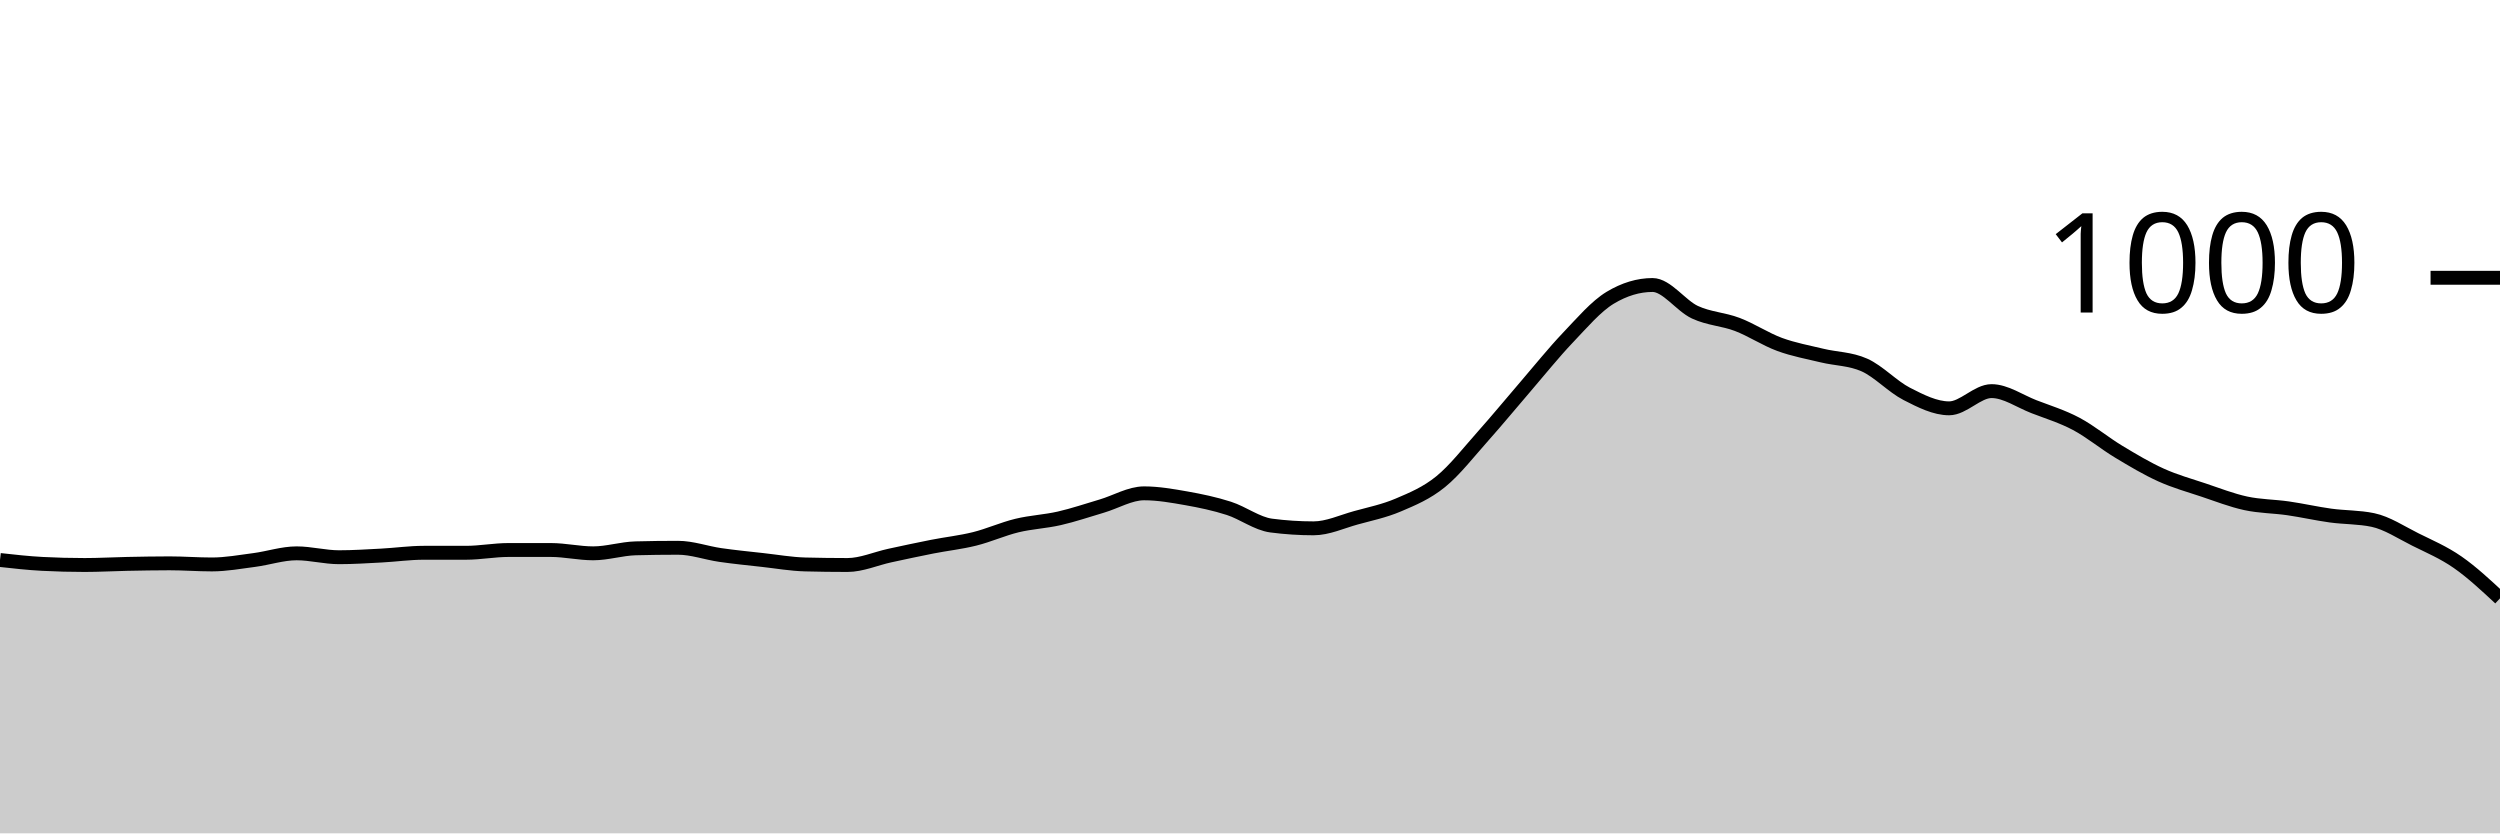
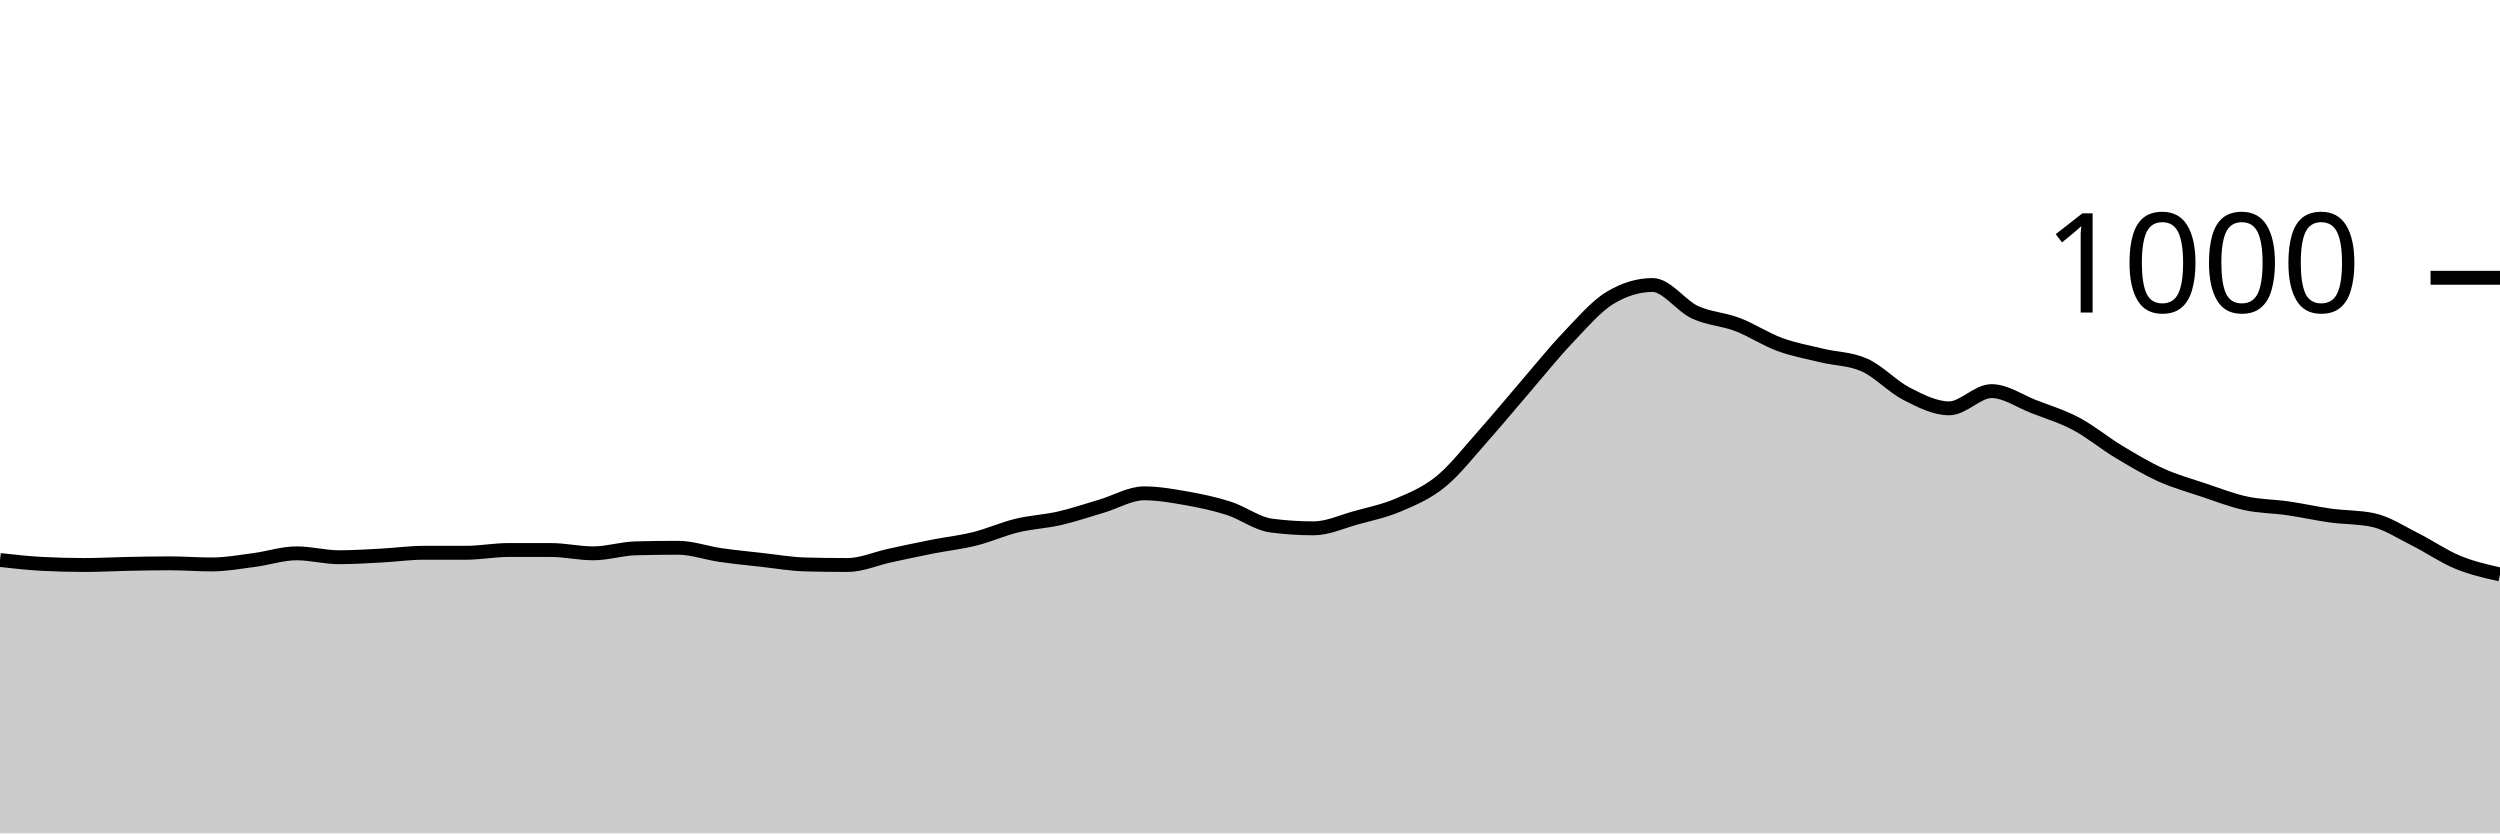
<svg xmlns="http://www.w3.org/2000/svg" viewBox="0 0 180 60">
  <g transform="translate(0,20)">
-     <path class="area" fill="rgba(0, 0, 0, 0.2)" d="M0,20.32C1.017,20.433,2.034,20.547,3.051,20.6C4.068,20.653,5.085,20.68,6.102,20.68C7.119,20.68,8.136,20.62,9.153,20.6C10.169,20.58,11.186,20.56,12.203,20.56C13.22,20.56,14.237,20.64,15.254,20.64C16.271,20.64,17.288,20.453,18.305,20.32C19.322,20.187,20.339,19.84,21.356,19.84C22.373,19.84,23.39,20.12,24.407,20.12C25.424,20.12,26.441,20.053,27.458,20C28.475,19.947,29.492,19.8,30.508,19.8C31.525,19.8,32.542,19.8,33.559,19.8C34.576,19.8,35.593,19.6,36.61,19.6C37.627,19.6,38.644,19.6,39.661,19.6C40.678,19.6,41.695,19.84,42.712,19.84C43.729,19.84,44.746,19.507,45.763,19.48C46.78,19.453,47.797,19.44,48.814,19.44C49.831,19.44,50.847,19.813,51.864,19.96C52.881,20.107,53.898,20.207,54.915,20.32C55.932,20.433,56.949,20.613,57.966,20.64C58.983,20.667,60,20.68,61.017,20.68C62.034,20.68,63.051,20.22,64.068,20C65.085,19.78,66.102,19.56,67.119,19.36C68.136,19.16,69.153,19.053,70.169,18.8C71.186,18.547,72.203,18.087,73.22,17.84C74.237,17.593,75.254,17.553,76.271,17.32C77.288,17.087,78.305,16.74,79.322,16.44C80.339,16.14,81.356,15.52,82.373,15.52C83.39,15.52,84.407,15.7,85.424,15.88C86.441,16.06,87.458,16.273,88.475,16.6C89.492,16.927,90.508,17.707,91.525,17.84C92.542,17.973,93.559,18.04,94.576,18.04C95.593,18.04,96.61,17.56,97.627,17.28C98.644,17,99.661,16.793,100.678,16.36C101.695,15.927,102.712,15.507,103.729,14.68C104.746,13.853,105.763,12.54,106.78,11.4C107.797,10.26,108.814,9.02,109.831,7.84C110.847,6.66,111.864,5.387,112.881,4.32C113.898,3.253,114.915,2.053,115.932,1.44C116.949,0.827,117.966,0.52,118.983,0.52C120,0.52,121.017,2.007,122.034,2.48C123.051,2.953,124.068,2.973,125.085,3.36C126.102,3.747,127.119,4.427,128.136,4.8C129.153,5.173,130.169,5.353,131.186,5.6C132.203,5.847,133.22,5.827,134.237,6.28C135.254,6.733,136.271,7.84,137.288,8.36C138.305,8.88,139.322,9.4,140.339,9.4C141.356,9.4,142.373,8.16,143.39,8.16C144.407,8.16,145.424,8.887,146.441,9.28C147.458,9.673,148.475,9.98,149.492,10.52C150.508,11.06,151.525,11.907,152.542,12.52C153.559,13.133,154.576,13.74,155.593,14.2C156.61,14.66,157.627,14.94,158.644,15.28C159.661,15.62,160.678,16.02,161.695,16.24C162.712,16.46,163.729,16.453,164.746,16.6C165.763,16.747,166.78,16.98,167.797,17.12C168.814,17.26,169.831,17.227,170.847,17.44C171.864,17.653,172.881,18.333,173.898,18.84C174.915,19.347,175.932,19.773,176.949,20.48C177.966,21.187,178.983,22.133,180,23.08L180,40C178.983,40,177.966,40,176.949,40C175.932,40,174.915,40,173.898,40C172.881,40,171.864,40,170.847,40C169.831,40,168.814,40,167.797,40C166.78,40,165.763,40,164.746,40C163.729,40,162.712,40,161.695,40C160.678,40,159.661,40,158.644,40C157.627,40,156.61,40,155.593,40C154.576,40,153.559,40,152.542,40C151.525,40,150.508,40,149.492,40C148.475,40,147.458,40,146.441,40C145.424,40,144.407,40,143.39,40C142.373,40,141.356,40,140.339,40C139.322,40,138.305,40,137.288,40C136.271,40,135.254,40,134.237,40C133.22,40,132.203,40,131.186,40C130.169,40,129.153,40,128.136,40C127.119,40,126.102,40,125.085,40C124.068,40,123.051,40,122.034,40C121.017,40,120,40,118.983,40C117.966,40,116.949,40,115.932,40C114.915,40,113.898,40,112.881,40C111.864,40,110.847,40,109.831,40C108.814,40,107.797,40,106.78,40C105.763,40,104.746,40,103.729,40C102.712,40,101.695,40,100.678,40C99.661,40,98.644,40,97.627,40C96.61,40,95.593,40,94.576,40C93.559,40,92.542,40,91.525,40C90.508,40,89.492,40,88.475,40C87.458,40,86.441,40,85.424,40C84.407,40,83.39,40,82.373,40C81.356,40,80.339,40,79.322,40C78.305,40,77.288,40,76.271,40C75.254,40,74.237,40,73.22,40C72.203,40,71.186,40,70.169,40C69.153,40,68.136,40,67.119,40C66.102,40,65.085,40,64.068,40C63.051,40,62.034,40,61.017,40C60,40,58.983,40,57.966,40C56.949,40,55.932,40,54.915,40C53.898,40,52.881,40,51.864,40C50.847,40,49.831,40,48.814,40C47.797,40,46.78,40,45.763,40C44.746,40,43.729,40,42.712,40C41.695,40,40.678,40,39.661,40C38.644,40,37.627,40,36.61,40C35.593,40,34.576,40,33.559,40C32.542,40,31.525,40,30.508,40C29.492,40,28.475,40,27.458,40C26.441,40,25.424,40,24.407,40C23.39,40,22.373,40,21.356,40C20.339,40,19.322,40,18.305,40C17.288,40,16.271,40,15.254,40C14.237,40,13.22,40,12.203,40C11.186,40,10.169,40,9.153,40C8.136,40,7.119,40,6.102,40C5.085,40,4.068,40,3.051,40C2.034,40,1.017,40,0,40Z" />
-     <path class="line" stroke="black" fill="none" d="M0,20.32C1.017,20.433,2.034,20.547,3.051,20.6C4.068,20.653,5.085,20.68,6.102,20.68C7.119,20.68,8.136,20.62,9.153,20.6C10.169,20.58,11.186,20.56,12.203,20.56C13.22,20.56,14.237,20.64,15.254,20.64C16.271,20.64,17.288,20.453,18.305,20.32C19.322,20.187,20.339,19.84,21.356,19.84C22.373,19.84,23.39,20.12,24.407,20.12C25.424,20.12,26.441,20.053,27.458,20C28.475,19.947,29.492,19.8,30.508,19.8C31.525,19.8,32.542,19.8,33.559,19.8C34.576,19.8,35.593,19.6,36.61,19.6C37.627,19.6,38.644,19.6,39.661,19.6C40.678,19.6,41.695,19.84,42.712,19.84C43.729,19.84,44.746,19.507,45.763,19.48C46.78,19.453,47.797,19.44,48.814,19.44C49.831,19.44,50.847,19.813,51.864,19.96C52.881,20.107,53.898,20.207,54.915,20.32C55.932,20.433,56.949,20.613,57.966,20.64C58.983,20.667,60,20.68,61.017,20.68C62.034,20.68,63.051,20.22,64.068,20C65.085,19.78,66.102,19.56,67.119,19.36C68.136,19.16,69.153,19.053,70.169,18.8C71.186,18.547,72.203,18.087,73.22,17.84C74.237,17.593,75.254,17.553,76.271,17.32C77.288,17.087,78.305,16.74,79.322,16.44C80.339,16.14,81.356,15.52,82.373,15.52C83.39,15.52,84.407,15.7,85.424,15.88C86.441,16.06,87.458,16.273,88.475,16.6C89.492,16.927,90.508,17.707,91.525,17.84C92.542,17.973,93.559,18.04,94.576,18.04C95.593,18.04,96.61,17.56,97.627,17.28C98.644,17,99.661,16.793,100.678,16.36C101.695,15.927,102.712,15.507,103.729,14.68C104.746,13.853,105.763,12.54,106.78,11.4C107.797,10.26,108.814,9.02,109.831,7.84C110.847,6.66,111.864,5.387,112.881,4.32C113.898,3.253,114.915,2.053,115.932,1.44C116.949,0.827,117.966,0.52,118.983,0.52C120,0.52,121.017,2.007,122.034,2.48C123.051,2.953,124.068,2.973,125.085,3.36C126.102,3.747,127.119,4.427,128.136,4.8C129.153,5.173,130.169,5.353,131.186,5.6C132.203,5.847,133.22,5.827,134.237,6.28C135.254,6.733,136.271,7.84,137.288,8.36C138.305,8.88,139.322,9.4,140.339,9.4C141.356,9.4,142.373,8.16,143.39,8.16C144.407,8.16,145.424,8.887,146.441,9.28C147.458,9.673,148.475,9.98,149.492,10.52C150.508,11.06,151.525,11.907,152.542,12.52C153.559,13.133,154.576,13.74,155.593,14.2C156.61,14.66,157.627,14.94,158.644,15.28C159.661,15.62,160.678,16.02,161.695,16.24C162.712,16.46,163.729,16.453,164.746,16.6C165.763,16.747,166.78,16.98,167.797,17.12C168.814,17.26,169.831,17.227,170.847,17.44C171.864,17.653,172.881,18.333,173.898,18.84C174.915,19.347,175.932,19.773,176.949,20.48C177.966,21.187,178.983,22.133,180,23.08" />
+     <path class="area" fill="rgba(0, 0, 0, 0.2)" d="M0,20.32C1.017,20.433,2.034,20.547,3.051,20.6C4.068,20.653,5.085,20.68,6.102,20.68C7.119,20.68,8.136,20.62,9.153,20.6C10.169,20.58,11.186,20.56,12.203,20.56C13.22,20.56,14.237,20.64,15.254,20.64C16.271,20.64,17.288,20.453,18.305,20.32C19.322,20.187,20.339,19.84,21.356,19.84C22.373,19.84,23.39,20.12,24.407,20.12C25.424,20.12,26.441,20.053,27.458,20C28.475,19.947,29.492,19.8,30.508,19.8C31.525,19.8,32.542,19.8,33.559,19.8C34.576,19.8,35.593,19.6,36.61,19.6C37.627,19.6,38.644,19.6,39.661,19.6C40.678,19.6,41.695,19.84,42.712,19.84C43.729,19.84,44.746,19.507,45.763,19.48C46.78,19.453,47.797,19.44,48.814,19.44C49.831,19.44,50.847,19.813,51.864,19.96C52.881,20.107,53.898,20.207,54.915,20.32C55.932,20.433,56.949,20.613,57.966,20.64C58.983,20.667,60,20.68,61.017,20.68C62.034,20.68,63.051,20.22,64.068,20C65.085,19.78,66.102,19.56,67.119,19.36C68.136,19.16,69.153,19.053,70.169,18.8C71.186,18.547,72.203,18.087,73.22,17.84C74.237,17.593,75.254,17.553,76.271,17.32C77.288,17.087,78.305,16.74,79.322,16.44C80.339,16.14,81.356,15.52,82.373,15.52C83.39,15.52,84.407,15.7,85.424,15.88C86.441,16.06,87.458,16.273,88.475,16.6C89.492,16.927,90.508,17.707,91.525,17.84C92.542,17.973,93.559,18.04,94.576,18.04C95.593,18.04,96.61,17.56,97.627,17.28C98.644,17,99.661,16.793,100.678,16.36C101.695,15.927,102.712,15.507,103.729,14.68C104.746,13.853,105.763,12.54,106.78,11.4C107.797,10.26,108.814,9.02,109.831,7.84C110.847,6.66,111.864,5.387,112.881,4.32C113.898,3.253,114.915,2.053,115.932,1.44C116.949,0.827,117.966,0.52,118.983,0.52C120,0.52,121.017,2.007,122.034,2.48C123.051,2.953,124.068,2.973,125.085,3.36C126.102,3.747,127.119,4.427,128.136,4.8C129.153,5.173,130.169,5.353,131.186,5.6C132.203,5.847,133.22,5.827,134.237,6.28C135.254,6.733,136.271,7.84,137.288,8.36C138.305,8.88,139.322,9.4,140.339,9.4C141.356,9.4,142.373,8.16,143.39,8.16C144.407,8.16,145.424,8.887,146.441,9.28C147.458,9.673,148.475,9.98,149.492,10.52C150.508,11.06,151.525,11.907,152.542,12.52C153.559,13.133,154.576,13.74,155.593,14.2C156.61,14.66,157.627,14.94,158.644,15.28C159.661,15.62,160.678,16.02,161.695,16.24C162.712,16.46,163.729,16.453,164.746,16.6C165.763,16.747,166.78,16.98,167.797,17.12C168.814,17.26,169.831,17.227,170.847,17.44C171.864,17.653,172.881,18.333,173.898,18.84C174.915,19.347,175.932,20.06,176.949,20.48C177.966,20.9,178.983,21.13,180,21.36L180,40C178.983,40,177.966,40,176.949,40C175.932,40,174.915,40,173.898,40C172.881,40,171.864,40,170.847,40C169.831,40,168.814,40,167.797,40C166.78,40,165.763,40,164.746,40C163.729,40,162.712,40,161.695,40C160.678,40,159.661,40,158.644,40C157.627,40,156.61,40,155.593,40C154.576,40,153.559,40,152.542,40C151.525,40,150.508,40,149.492,40C148.475,40,147.458,40,146.441,40C145.424,40,144.407,40,143.39,40C142.373,40,141.356,40,140.339,40C139.322,40,138.305,40,137.288,40C136.271,40,135.254,40,134.237,40C133.22,40,132.203,40,131.186,40C130.169,40,129.153,40,128.136,40C127.119,40,126.102,40,125.085,40C124.068,40,123.051,40,122.034,40C121.017,40,120,40,118.983,40C117.966,40,116.949,40,115.932,40C114.915,40,113.898,40,112.881,40C111.864,40,110.847,40,109.831,40C108.814,40,107.797,40,106.78,40C105.763,40,104.746,40,103.729,40C102.712,40,101.695,40,100.678,40C99.661,40,98.644,40,97.627,40C96.61,40,95.593,40,94.576,40C93.559,40,92.542,40,91.525,40C90.508,40,89.492,40,88.475,40C87.458,40,86.441,40,85.424,40C84.407,40,83.39,40,82.373,40C81.356,40,80.339,40,79.322,40C78.305,40,77.288,40,76.271,40C75.254,40,74.237,40,73.22,40C72.203,40,71.186,40,70.169,40C69.153,40,68.136,40,67.119,40C66.102,40,65.085,40,64.068,40C63.051,40,62.034,40,61.017,40C60,40,58.983,40,57.966,40C56.949,40,55.932,40,54.915,40C53.898,40,52.881,40,51.864,40C50.847,40,49.831,40,48.814,40C47.797,40,46.78,40,45.763,40C44.746,40,43.729,40,42.712,40C41.695,40,40.678,40,39.661,40C38.644,40,37.627,40,36.61,40C35.593,40,34.576,40,33.559,40C32.542,40,31.525,40,30.508,40C29.492,40,28.475,40,27.458,40C26.441,40,25.424,40,24.407,40C23.39,40,22.373,40,21.356,40C20.339,40,19.322,40,18.305,40C17.288,40,16.271,40,15.254,40C14.237,40,13.22,40,12.203,40C11.186,40,10.169,40,9.153,40C8.136,40,7.119,40,6.102,40C5.085,40,4.068,40,3.051,40C2.034,40,1.017,40,0,40Z" />
+     <path class="line" stroke="black" fill="none" d="M0,20.32C1.017,20.433,2.034,20.547,3.051,20.6C4.068,20.653,5.085,20.68,6.102,20.68C7.119,20.68,8.136,20.62,9.153,20.6C10.169,20.58,11.186,20.56,12.203,20.56C13.22,20.56,14.237,20.64,15.254,20.64C16.271,20.64,17.288,20.453,18.305,20.32C19.322,20.187,20.339,19.84,21.356,19.84C22.373,19.84,23.39,20.12,24.407,20.12C25.424,20.12,26.441,20.053,27.458,20C28.475,19.947,29.492,19.8,30.508,19.8C31.525,19.8,32.542,19.8,33.559,19.8C34.576,19.8,35.593,19.6,36.61,19.6C37.627,19.6,38.644,19.6,39.661,19.6C40.678,19.6,41.695,19.84,42.712,19.84C43.729,19.84,44.746,19.507,45.763,19.48C46.78,19.453,47.797,19.44,48.814,19.44C49.831,19.44,50.847,19.813,51.864,19.96C52.881,20.107,53.898,20.207,54.915,20.32C55.932,20.433,56.949,20.613,57.966,20.64C58.983,20.667,60,20.68,61.017,20.68C62.034,20.68,63.051,20.22,64.068,20C65.085,19.78,66.102,19.56,67.119,19.36C68.136,19.16,69.153,19.053,70.169,18.8C71.186,18.547,72.203,18.087,73.22,17.84C74.237,17.593,75.254,17.553,76.271,17.32C77.288,17.087,78.305,16.74,79.322,16.44C80.339,16.14,81.356,15.52,82.373,15.52C83.39,15.52,84.407,15.7,85.424,15.88C86.441,16.06,87.458,16.273,88.475,16.6C89.492,16.927,90.508,17.707,91.525,17.84C92.542,17.973,93.559,18.04,94.576,18.04C95.593,18.04,96.61,17.56,97.627,17.28C98.644,17,99.661,16.793,100.678,16.36C101.695,15.927,102.712,15.507,103.729,14.68C104.746,13.853,105.763,12.54,106.78,11.4C107.797,10.26,108.814,9.02,109.831,7.84C110.847,6.66,111.864,5.387,112.881,4.32C113.898,3.253,114.915,2.053,115.932,1.44C116.949,0.827,117.966,0.52,118.983,0.52C120,0.52,121.017,2.007,122.034,2.48C123.051,2.953,124.068,2.973,125.085,3.36C126.102,3.747,127.119,4.427,128.136,4.8C129.153,5.173,130.169,5.353,131.186,5.6C132.203,5.847,133.22,5.827,134.237,6.28C135.254,6.733,136.271,7.84,137.288,8.36C138.305,8.88,139.322,9.4,140.339,9.4C141.356,9.4,142.373,8.16,143.39,8.16C144.407,8.16,145.424,8.887,146.441,9.28C147.458,9.673,148.475,9.98,149.492,10.52C150.508,11.06,151.525,11.907,152.542,12.52C153.559,13.133,154.576,13.74,155.593,14.2C156.61,14.66,157.627,14.94,158.644,15.28C159.661,15.62,160.678,16.02,161.695,16.24C162.712,16.46,163.729,16.453,164.746,16.6C165.763,16.747,166.78,16.98,167.797,17.12C168.814,17.26,169.831,17.227,170.847,17.44C171.864,17.653,172.881,18.333,173.898,18.84C174.915,19.347,175.932,20.06,176.949,20.48C177.966,20.9,178.983,21.13,180,21.36" />
    <path class="axis-ceiling" stroke-width="1" stroke="black" fill="none" d="M175,0L180,0" />
    <text class="axis-ceiling-label" font-family="sans-serif" text-anchor="end" font-size="10px" x="170" y="2.5">1000</text>
  </g>
</svg>
